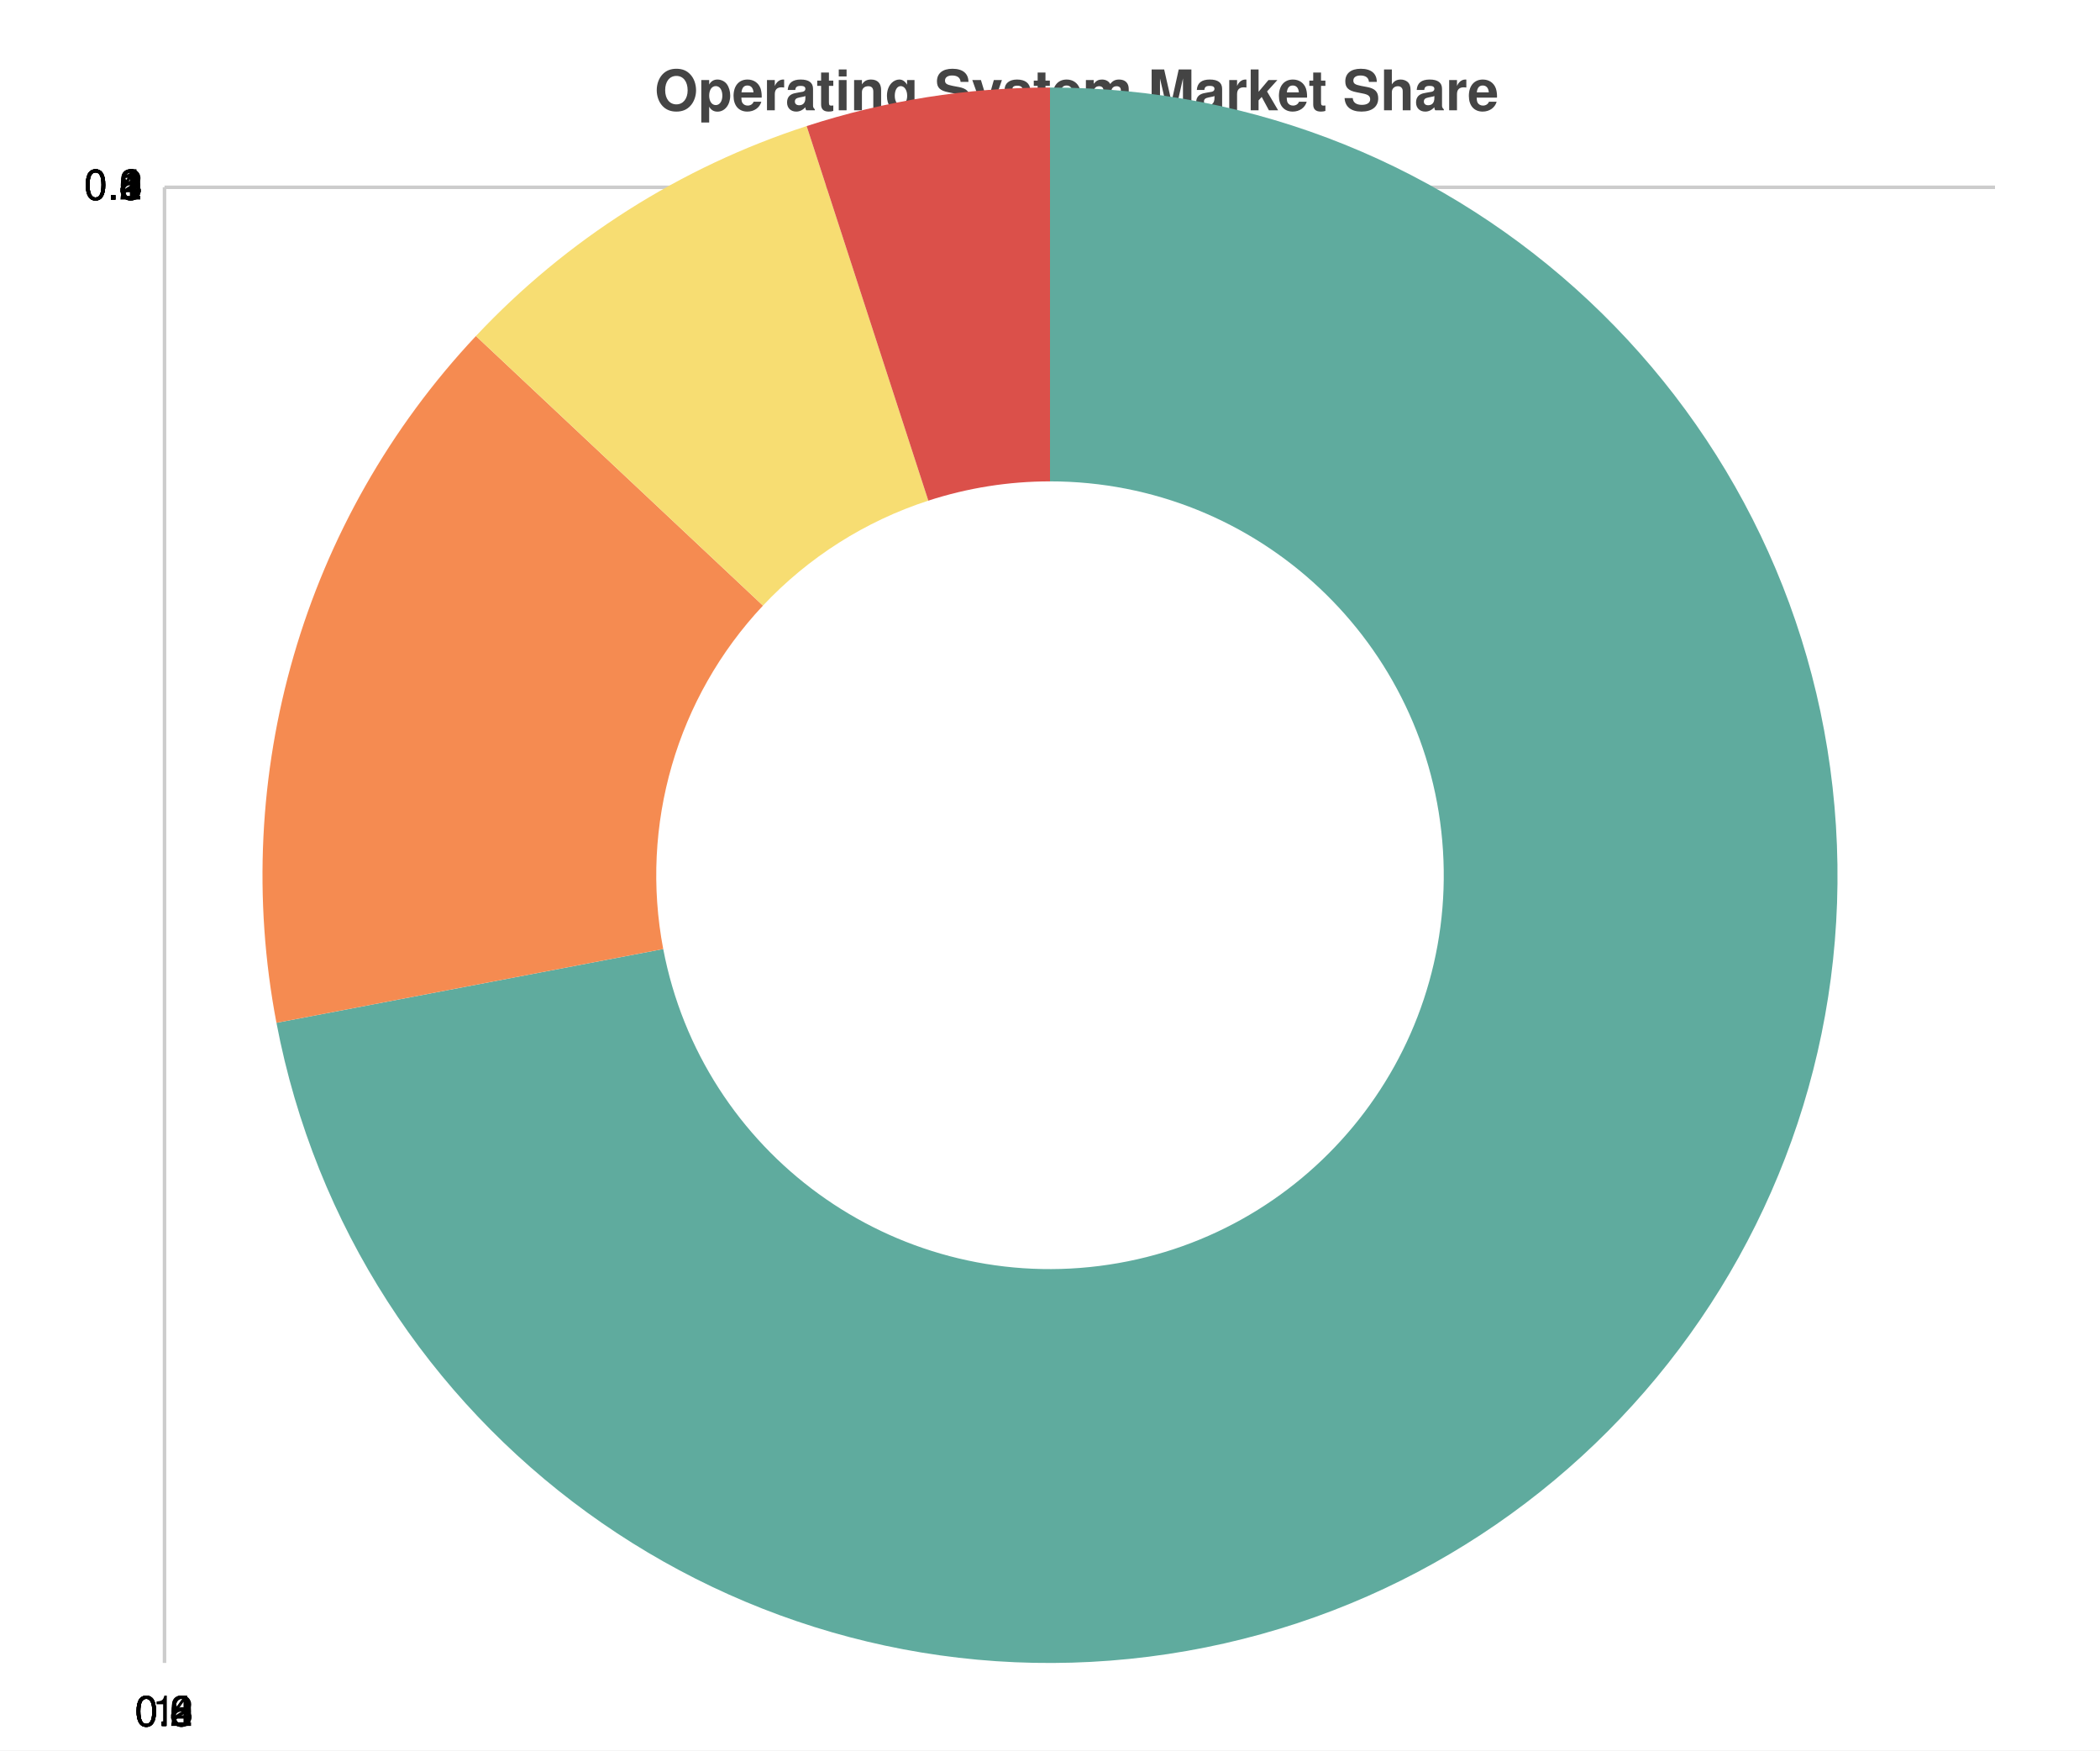
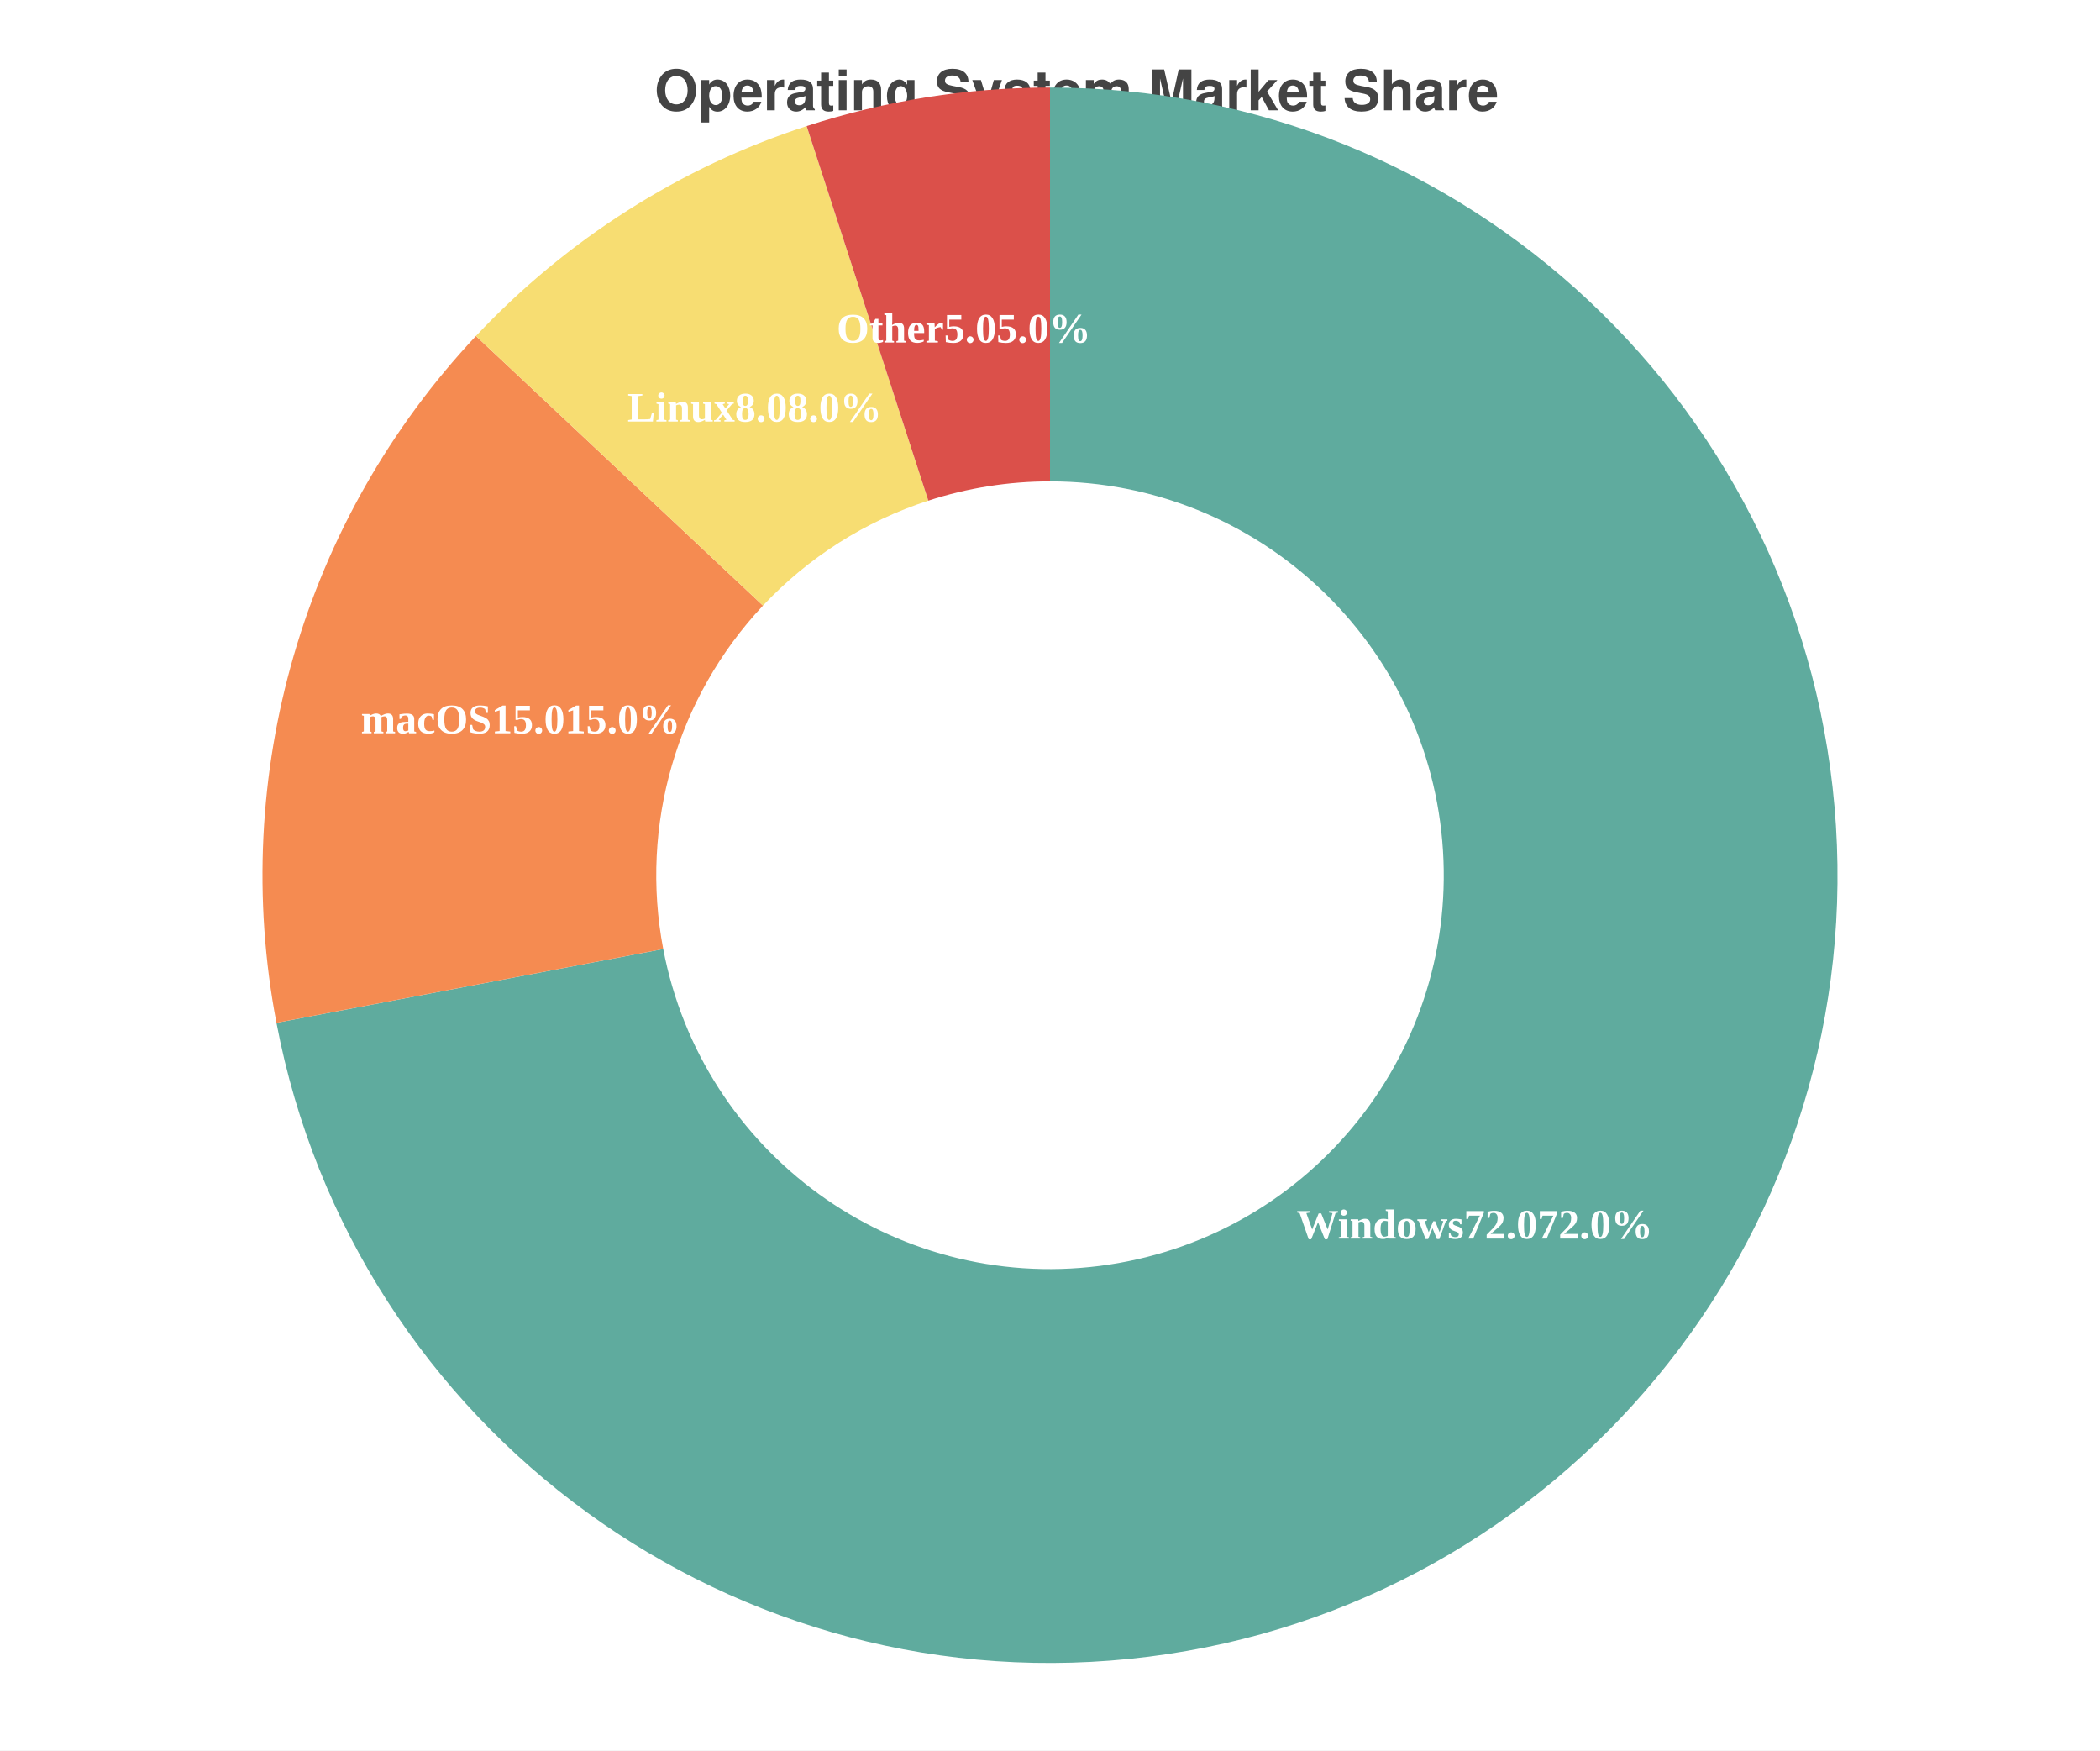
<svg xmlns="http://www.w3.org/2000/svg" width="600" height="500" viewBox="0 0 600 500">
  <path fill="white" d="M0 0 h600 v500 h-600 v-500Z" />
  <text transform="translate(-113.0, 19)" fill="#444444" font-family="Helvetica" font-weight="bold" font-size="16" x="300.0" y="12.5">Operating System Market Share</text>
  <g>
-     <path stroke="#CCCCCC" stroke-dasharray="None" d="M0 0.0 h523.0 M0 0.0 h523.0 M0 0.0 h523.0 M0 0.0 h523.0 M0 0.0 h523.0 M0 0.0 h523.0" transform="translate(47.0, 53.5)" />
-     <g font-size="12" font-family="Helvetica" transform="translate(41.0, 53.5)">
-       <text x="0" y="0.0" transform="translate(-7, 3.5)">1</text>
-       <text x="0" y="0.0" transform="translate(-17, 3.5)">0.8</text>
-       <text x="0" y="0.0" transform="translate(-17, 3.5)">0.6</text>
-       <text x="0" y="0.0" transform="translate(-17, 3.5)">0.4</text>
-       <text x="0" y="0.0" transform="translate(-17, 3.5)">0.2</text>
-       <text x="0" y="0.0" transform="translate(-17, 3.5)">0.0</text>
-     </g>
-   </g>
-   <g>
-     <path stroke="#CCCCCC" stroke-dasharray="None" d="M0.0 0 v421.5 M0.0 0 v421.5 M0.0 0 v421.5 M0.0 0 v421.5 M0.0 0 v421.5 M0.0 0 v421.5" transform="translate(47.0, 53.5)" />
-     <g font-size="12" font-family="Helvetica" transform="translate(47.0, 71.5)">
-       <text x="0.0" y="421.5" transform="translate(-3.5, 0)">1</text>
-       <text x="0.0" y="421.5" transform="translate(-8.5, 0)">0.8</text>
-       <text x="0.0" y="421.5" transform="translate(-8.5, 0)">0.6</text>
-       <text x="0.0" y="421.5" transform="translate(-8.5, 0)">0.4</text>
-       <text x="0.0" y="421.5" transform="translate(-8.5, 0)">0.2</text>
-       <text x="0.0" y="421.5" transform="translate(-8.5, 0)">0.0</text>
-     </g>
-   </g>
-   <g>
    <path d="M 300.0 25.0 A 225.0 225.0 0 1 1 78.985 292.161 L 189.493 271.08 A 112.5 112.5 0 1 0 300.0 137.5 Z" fill="#5fab9e" />
+     <text x="421.356" y="350.394" text-anchor="middle" dominant-baseline="middle" fill="white" font-size="12" font-weight="bold">Windows
+ 72.0
+ 72.0%</text>
    <path d="M 78.985 292.161 A 225.0 225.0 0 0 1 135.982 95.977 L 217.991 172.988 A 112.5 112.5 0 0 0 189.493 271.08 Z" fill="#f58b51" />
+     <text x="148.754" y="206.059" text-anchor="middle" dominant-baseline="middle" fill="white" font-size="12" font-weight="bold">macOS
+ 15.0
+ 15.0%</text>
    <path d="M 135.982 95.977 A 225.0 225.0 0 0 1 230.471 36.012 L 265.236 143.006 A 112.5 112.5 0 0 0 217.991 172.988 Z" fill="#f7dd72" />
+     <text x="215.607" y="117.018" text-anchor="middle" dominant-baseline="middle" fill="white" font-size="12" font-weight="bold">Linux
+ 8.0
+ 8.0%</text>
    <path d="M 230.471 36.012 A 225.0 225.0 0 0 1 300 25.0 L 300.0 137.5 A 112.5 112.5 0 0 0 265.236 143.006 Z" fill="#db504a" />
+     <text x="275.362" y="94.439" text-anchor="middle" dominant-baseline="middle" fill="white" font-size="12" font-weight="bold">Other
+ 5.0
+ 5.0%</text>
  </g>
</svg>
